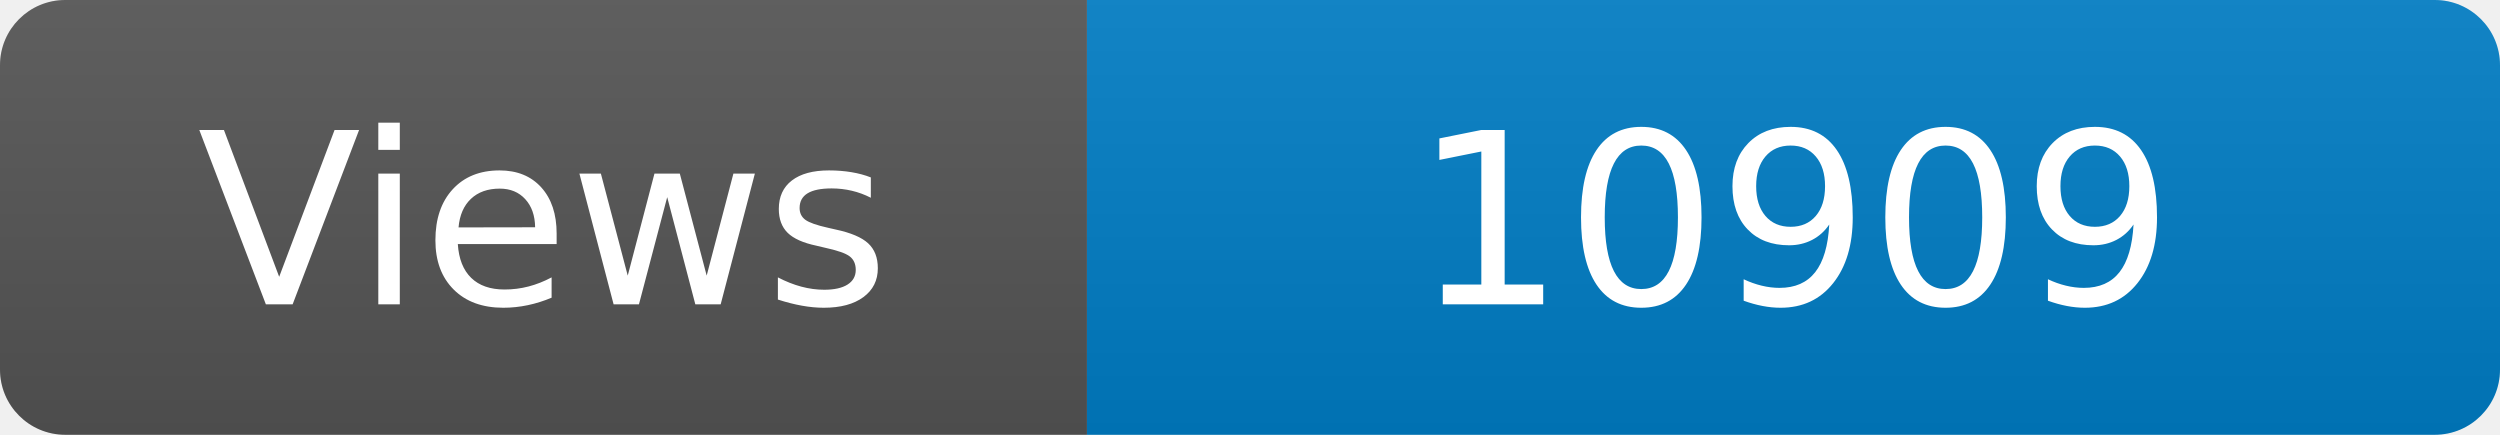
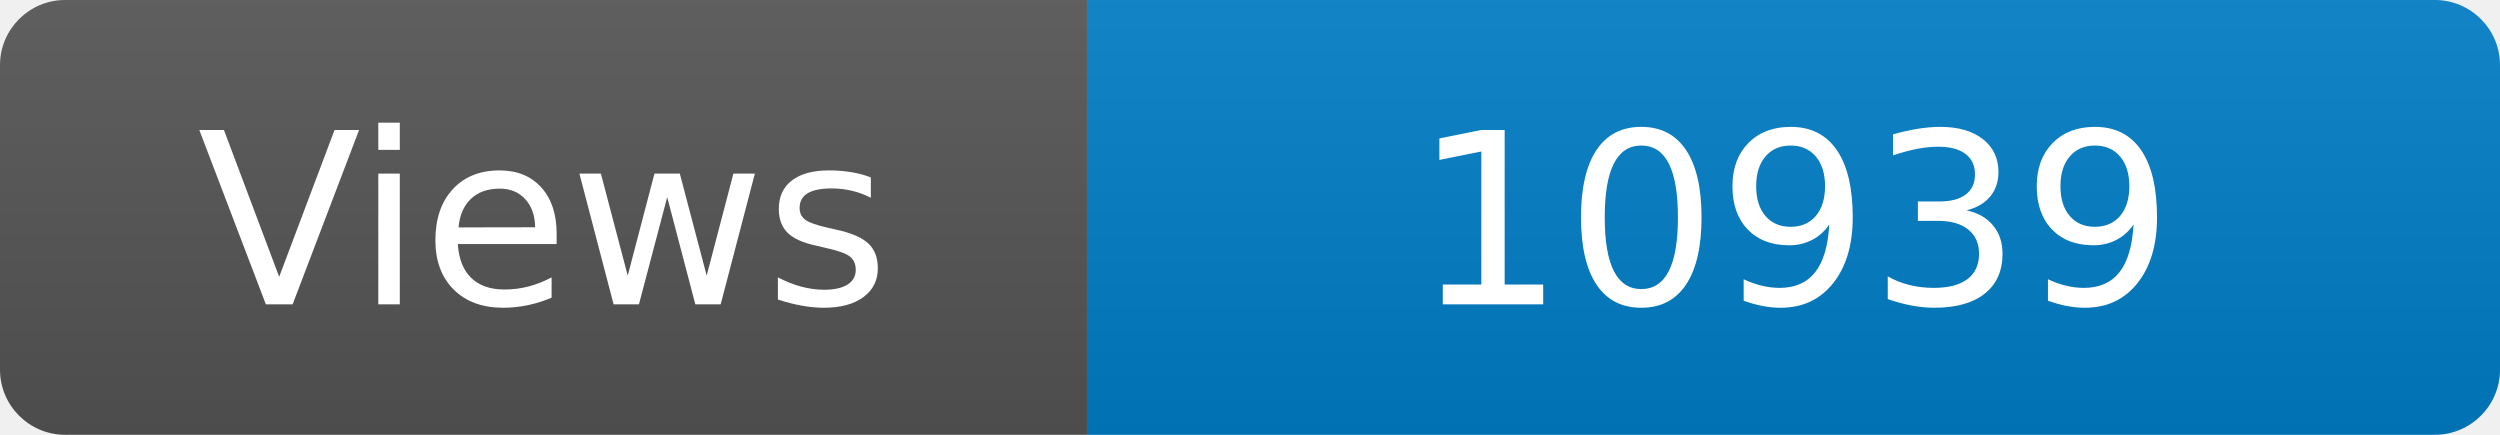
<svg xmlns="http://www.w3.org/2000/svg" width="115" height="20" role="img" aria-label="Maintained?: yes">
  <linearGradient id="s" x2="0" y2="100%">
    <stop offset="0" stop-color="#bbb" stop-opacity=".1" />
    <stop offset="1" stop-opacity=".1" />
  </linearGradient>
  <clipPath id="r">
    <rect width="115" height="20" rx="3" fill="#fff" />
  </clipPath>
  <g clip-path="url(#r)">
    <rect width="50" height="20" fill="#555" />
    <rect x="50" width="160" height="20" fill="#007ec6" />
    <rect width="115" height="20" fill="url(#s)" />
  </g>
  <g fill="#fff" text-anchor="middle" font-family="Verdana,Geneva,DejaVu Sans,sans-serif" font-size="110">
    <text x="250" y="140" transform="scale(.1)" fill="#fff">Views</text>
-     <text x="825" y="140" transform="scale(.1)" fill="#fff">10909</text>
+     <text x="825" y="140" transform="scale(.1)" fill="#fff">10939</text>
  </g>
</svg>
